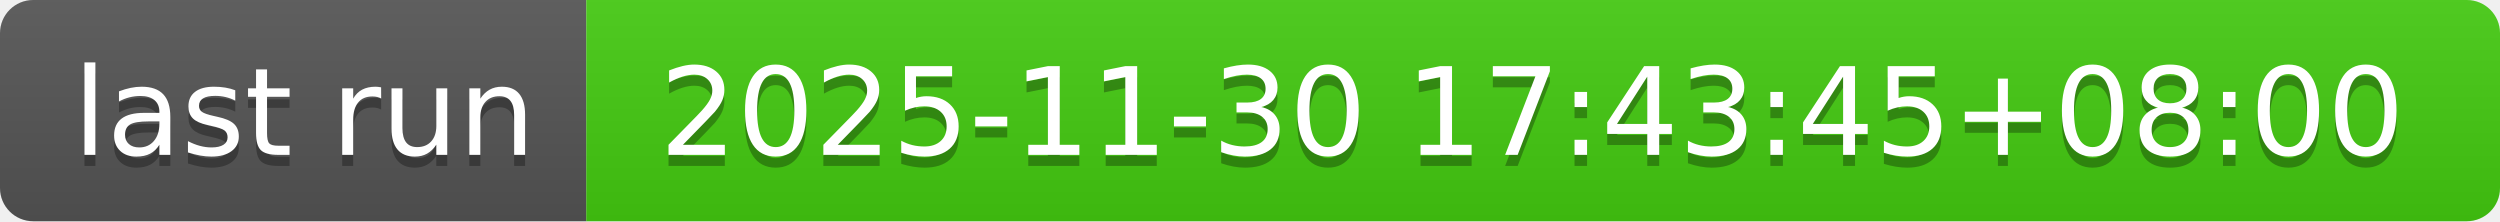
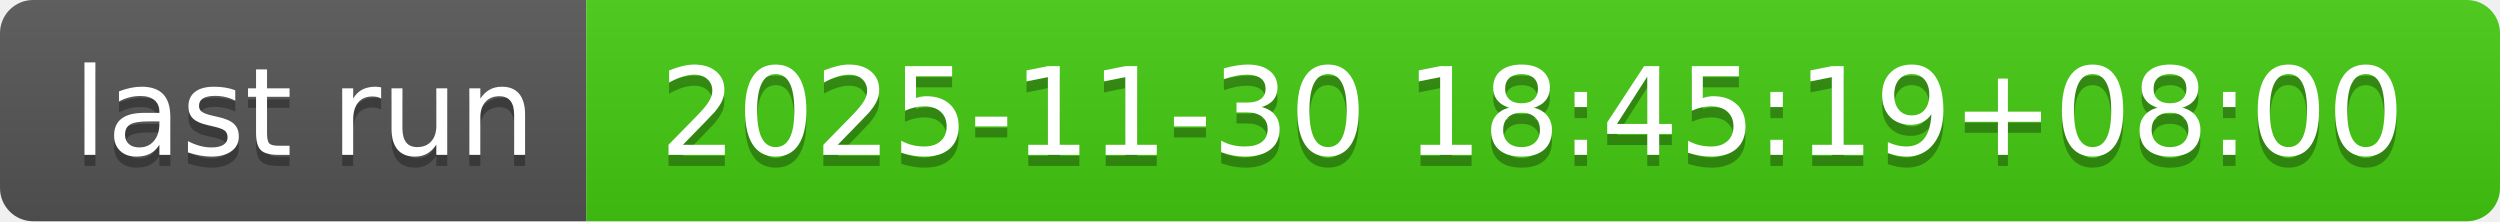
- <svg xmlns="http://www.w3.org/2000/svg" width="226" height="20" role="img" aria-label="last run: 2025-11-30 17:43:45+08:00">
+ <svg xmlns="http://www.w3.org/2000/svg" width="226" height="20" role="img" aria-label="last run: 2025-11-30 18:45:19+08:00">
  <linearGradient id="s" x2="0" y2="100%">
    <stop offset="0" stop-color="#bbb" stop-opacity=".1" />
    <stop offset="1" stop-opacity=".1" />
  </linearGradient>
  <clipPath id="r">
    <rect width="226" height="20" rx="3" fill="#fff" />
  </clipPath>
  <g clip-path="url(#r)">
    <rect width="53" height="20" fill="#555" />
    <rect x="53" width="173" height="20" fill="#4c1" />
    <rect width="226" height="20" fill="url(#s)" />
  </g>
  <g fill="#fff" text-anchor="middle" font-family="Verdana,Geneva,DejaVu Sans,sans-serif" text-rendering="geometricPrecision" font-size="110">
    <text aria-hidden="true" x="275" y="150" fill="#010101" fill-opacity=".3" transform="scale(.1)" textLength="430">last run</text>
    <text x="275" y="140" transform="scale(.1)" fill="#fff" textLength="430">last run</text>
-     <text aria-hidden="true" x="1385" y="150" fill="#010101" fill-opacity=".3" transform="scale(.1)" textLength="1630">2025-11-30 17:43:45+08:00</text>
-     <text x="1385" y="140" transform="scale(.1)" fill="#fff" textLength="1630">2025-11-30 17:43:45+08:00</text>
+     <text aria-hidden="true" x="1385" y="150" fill="#010101" fill-opacity=".3" transform="scale(.1)" textLength="1630">2025-11-30 18:45:19+08:00</text>
+     <text x="1385" y="140" transform="scale(.1)" fill="#fff" textLength="1630">2025-11-30 18:45:19+08:00</text>
  </g>
</svg>
